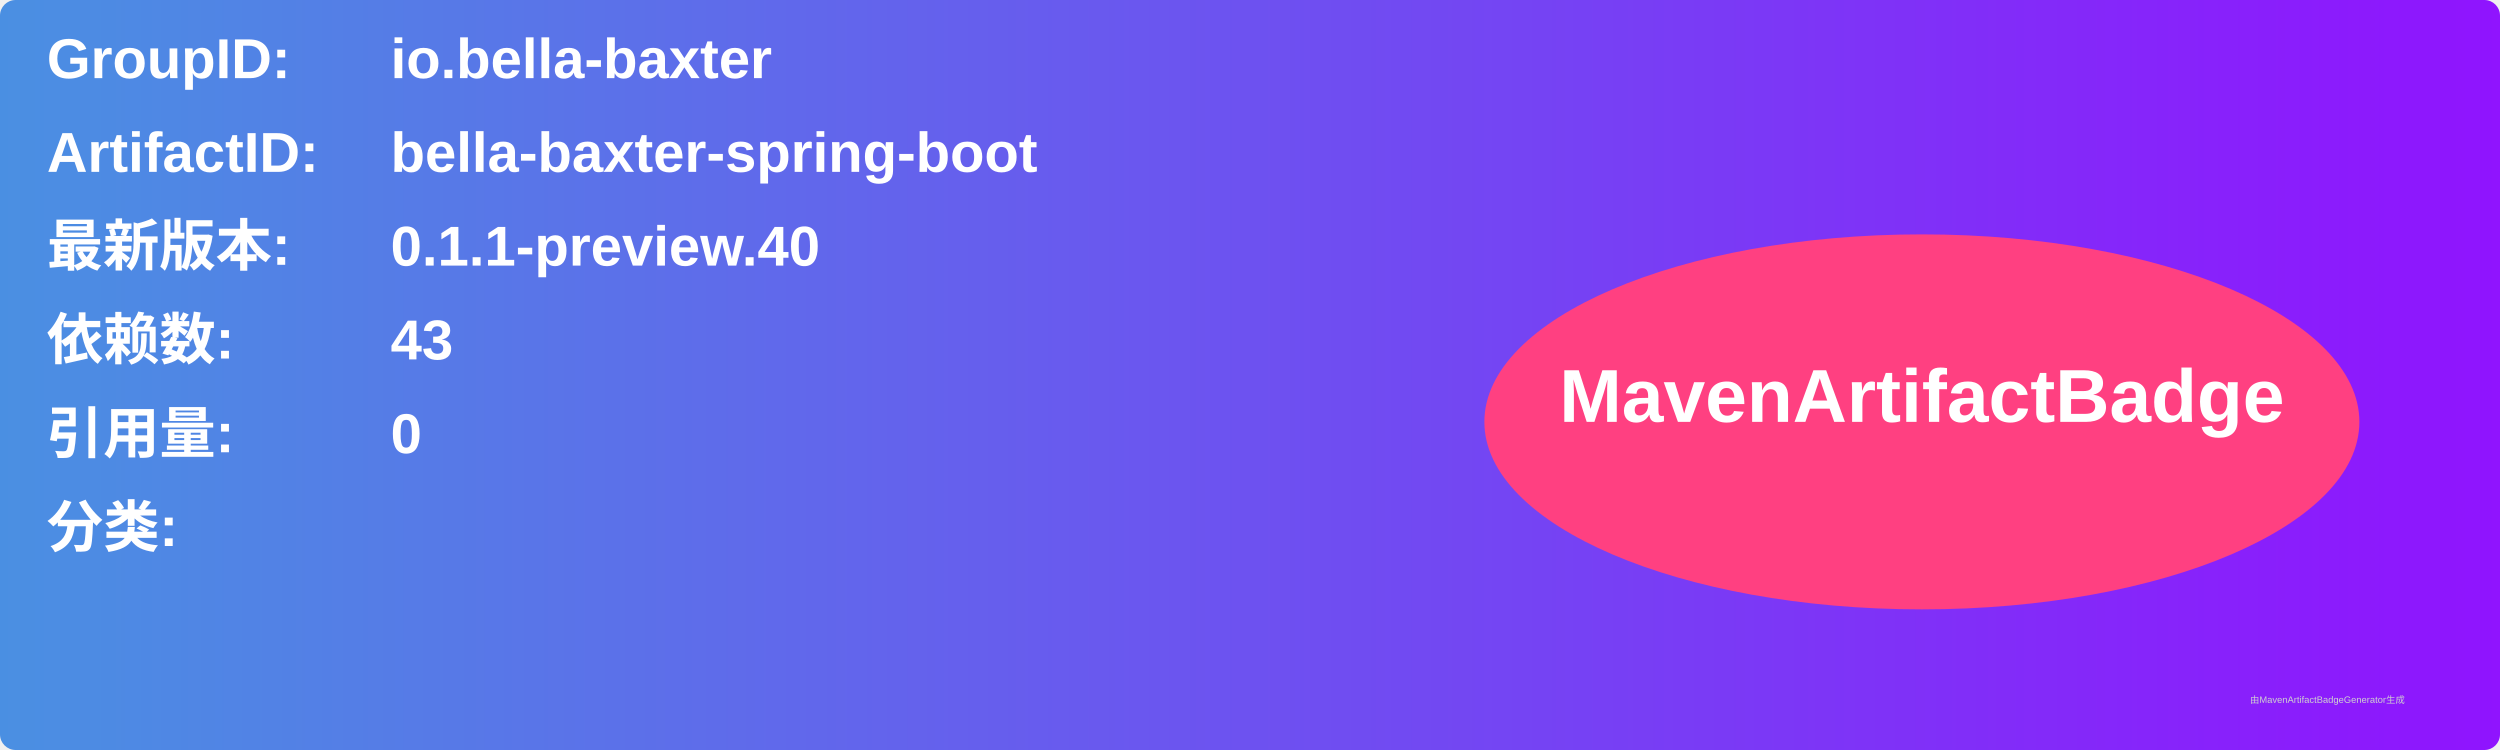
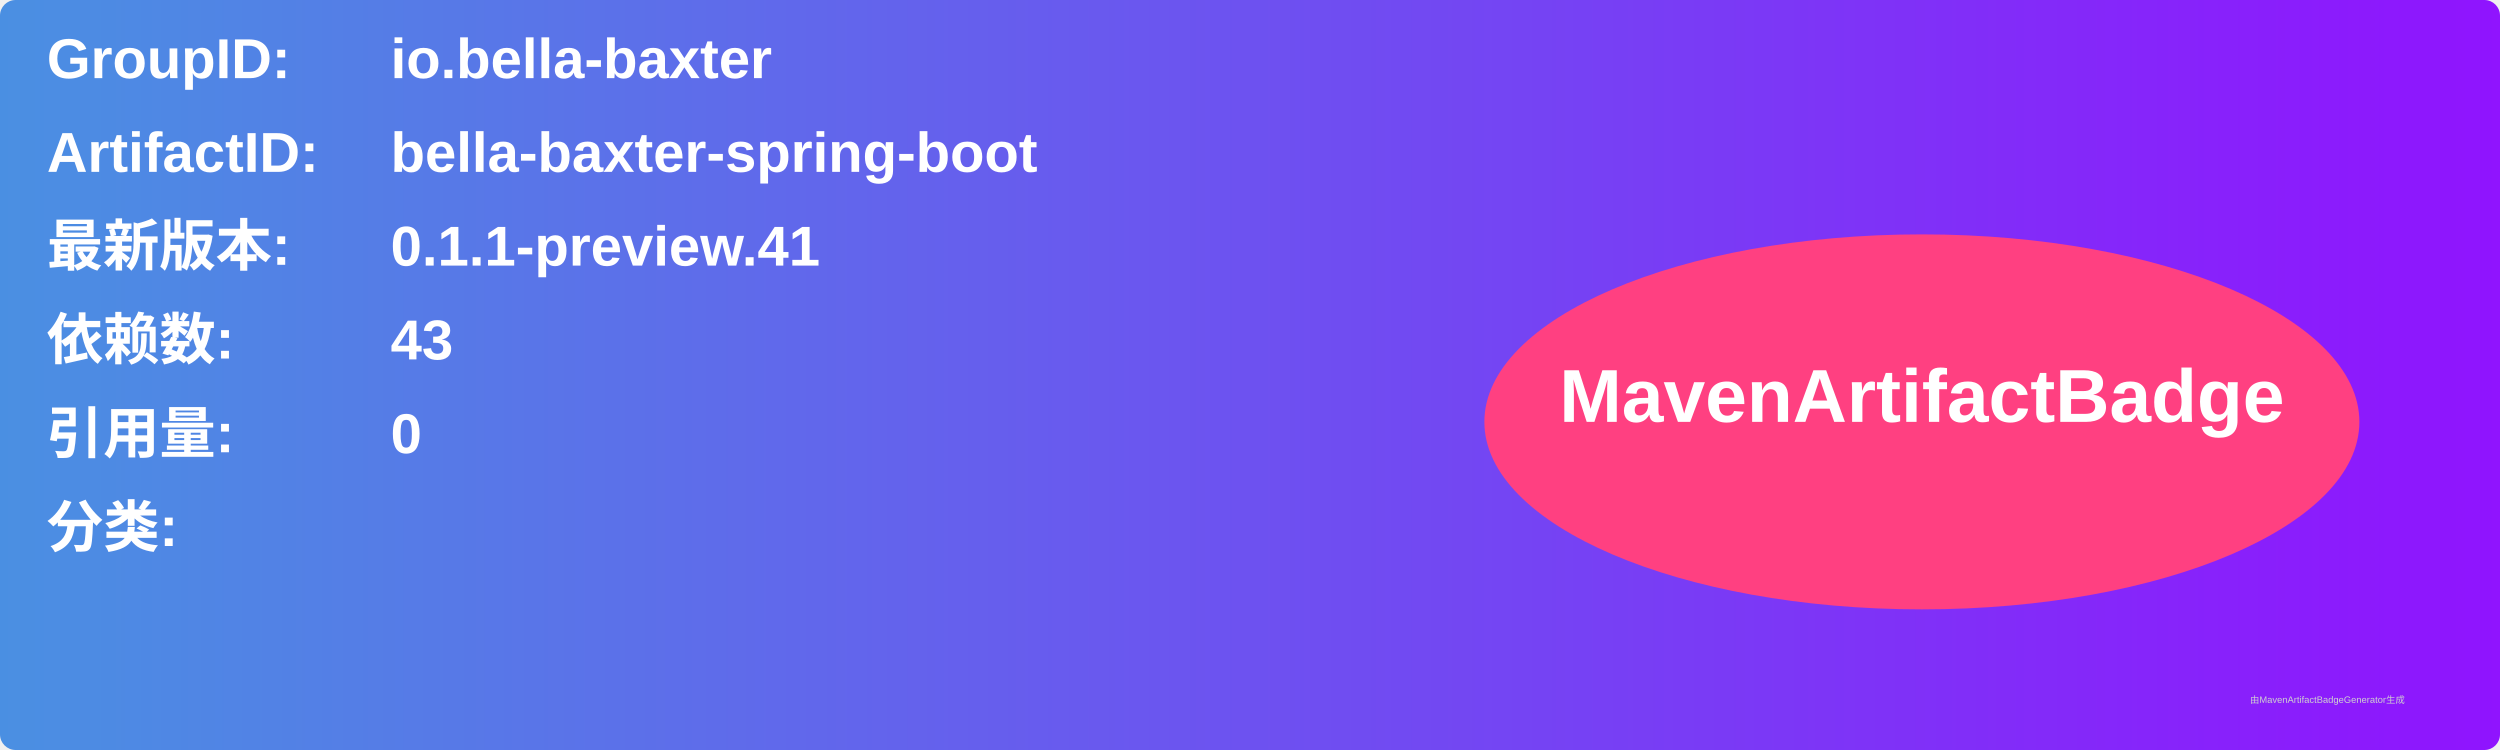
<svg xmlns="http://www.w3.org/2000/svg" width="800" height="240" viewBox="0 0 800 240">
  <linearGradient id="grad" x1="0%" y1="0%" x2="100%" y2="0%">
    <stop offset="0%" stop-color="#4a90e2" />
    <stop offset="100%" stop-color="#9013fe" />
  </linearGradient>
  <rect width="100%" height="100%" rx="5" ry="5" fill="url(#grad)" />
  <g transform="translate(15, 15)">
    <text x="0" y="10" font-family="Arial" font-size="18" fill="white" font-weight="bold" width="260">GroupID:</text>
    <text x="110" y="10" font-family="Arial" font-size="18" fill="white" font-weight="bold" width="460">io.bella-baxter</text>
    <text x="0" y="40" font-family="Arial" font-size="18" fill="white" font-weight="bold" width="260">ArtifactID:</text>
    <text x="110" y="40" font-family="Arial" font-size="18" fill="white" font-weight="bold" width="460">bella-baxter-spring-boot</text>
    <text x="0" y="70" font-family="Arial" font-size="18" fill="white" font-weight="bold">最新版本:</text>
    <text x="110" y="70" font-family="Arial" font-size="18" fill="white" font-weight="bold">
-       <tspan font-weight="bold">0.1.1-preview.40</tspan>
+       <tspan font-weight="bold">0.1.1-preview.41</tspan>
    </text>
    <text x="0" y="100" font-family="Arial" font-size="18" fill="white" font-weight="bold">依赖数: </text>
    <text x="110" y="100" font-family="Arial" font-size="18" fill="white">
      <tspan font-weight="bold">43</tspan>
    </text>
    <text x="0" y="130" font-family="Arial" font-size="18" fill="white" font-weight="bold">引用量: </text>
    <text x="110" y="130" font-family="Arial" font-size="18" fill="white">
      <tspan font-weight="bold">0</tspan>
    </text>
    <text x="0" y="160" font-family="Arial" font-size="18" fill="white" font-weight="bold">分类:</text>
    <text x="10" y="190" font-family="Arial" font-size="10" fill="white">
      <tspan font-weight="bold" />
    </text>
    <ellipse cx="600" cy="120" rx="140" ry="60" fill="#ff4081" />
    <text x="600" y="120" text-anchor="middle" font-family="Arial" font-size="24" fill="white" font-weight="bold">MavenArtifactBadge</text>
  </g>
  <text x="720" y="225" font-family="Arial" font-size="3" fill="#d0d0d0">由MavenArtifactBadgeGenerator生成</text>
</svg>
